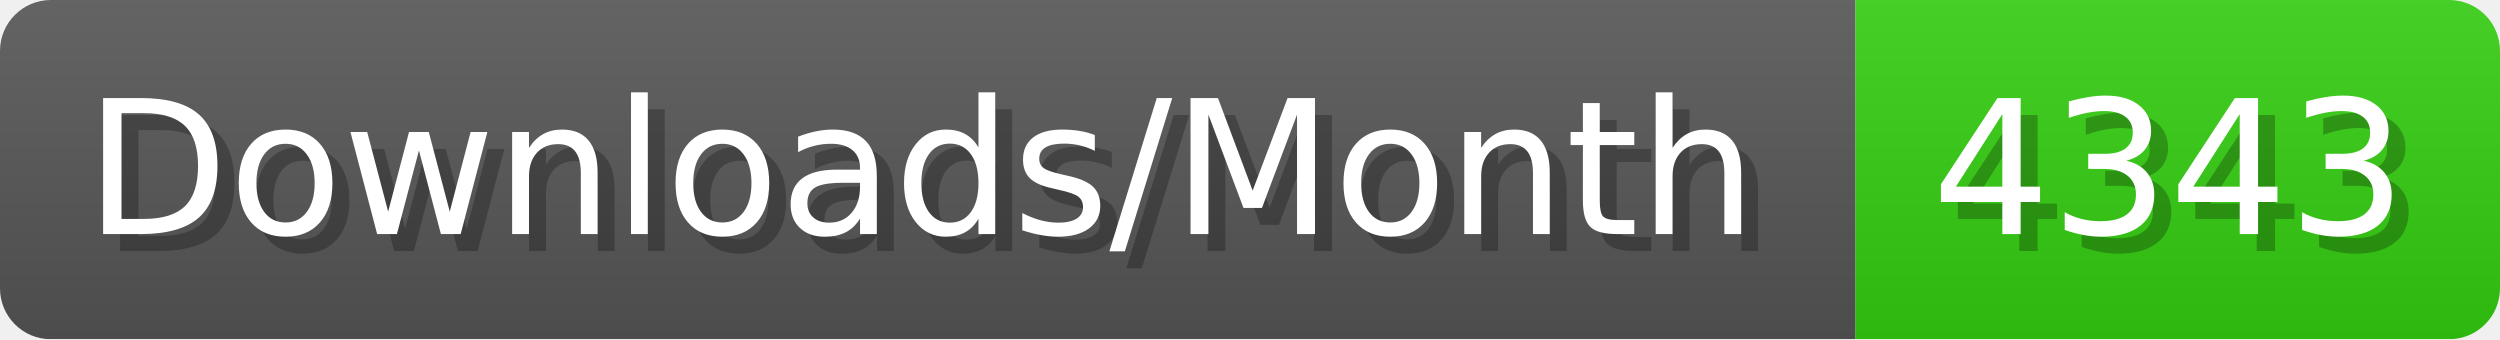
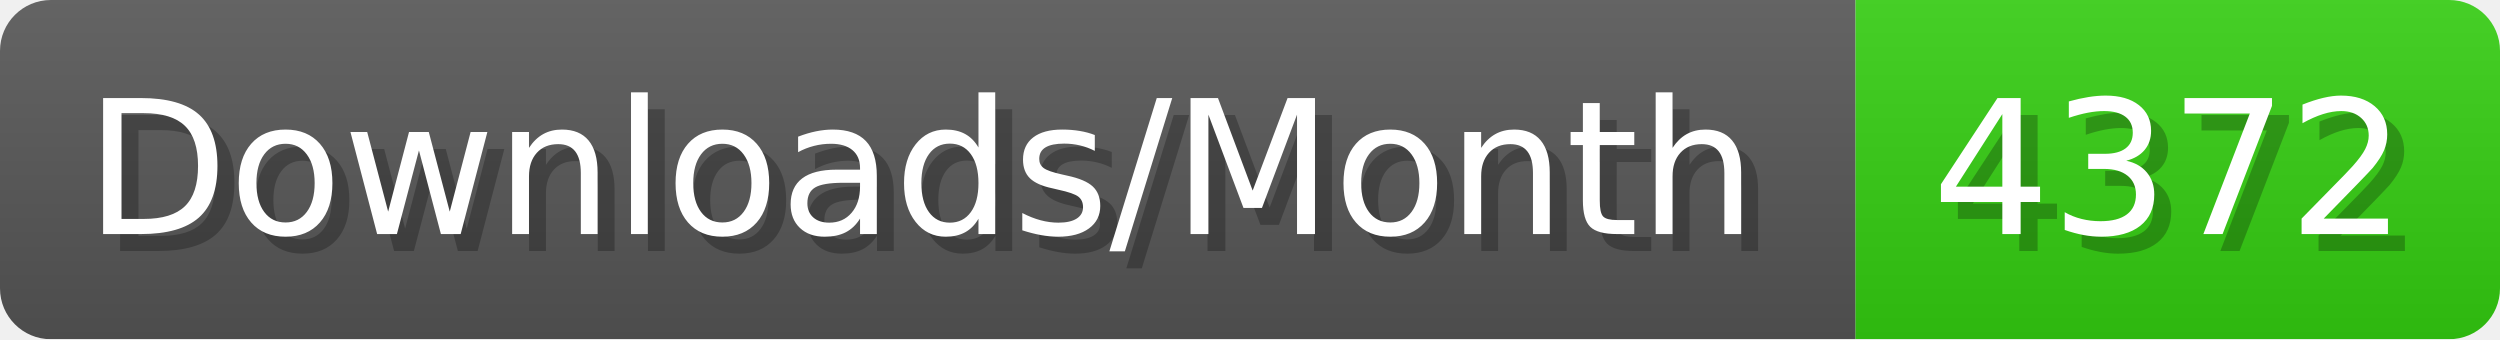
- <svg xmlns="http://www.w3.org/2000/svg" width="147.4" height="20" viewBox="0 0 1474 200" role="img" aria-label="Downloads/Month: 4343">
+ <svg xmlns="http://www.w3.org/2000/svg" width="147.4" height="20" viewBox="0 0 1474 200" role="img" aria-label="Downloads/Month: 4372">
  <linearGradient id="YlXUI" x2="0" y2="100%">
    <stop offset="0" stop-opacity=".1" stop-color="#EEE" />
    <stop offset="1" stop-opacity=".1" />
  </linearGradient>
  <mask id="JHhop">
    <rect width="1474" height="200" rx="30" fill="#FFF" />
  </mask>
  <g mask="url(#JHhop)">
    <rect width="1094" height="200" fill="#555" />
    <rect width="380" height="200" fill="#3C1" x="1094" />
    <rect width="1474" height="200" fill="url(#YlXUI)" />
  </g>
  <g aria-hidden="true" fill="#fff" text-anchor="start" font-family="Verdana,DejaVu Sans,sans-serif" font-size="110">
    <text x="60" y="148" textLength="994" fill="#000" opacity="0.25">Downloads/Month</text>
    <text x="50" y="138" textLength="994">Downloads/Month</text>
-     <text x="1149" y="148" textLength="280" fill="#000" opacity="0.25">4343</text>
-     <text x="1139" y="138" textLength="280">4343</text>
+     <text x="1149" y="148" textLength="280" fill="#000" opacity="0.25">4372</text>
+     <text x="1139" y="138" textLength="280">4372</text>
  </g>
</svg>
